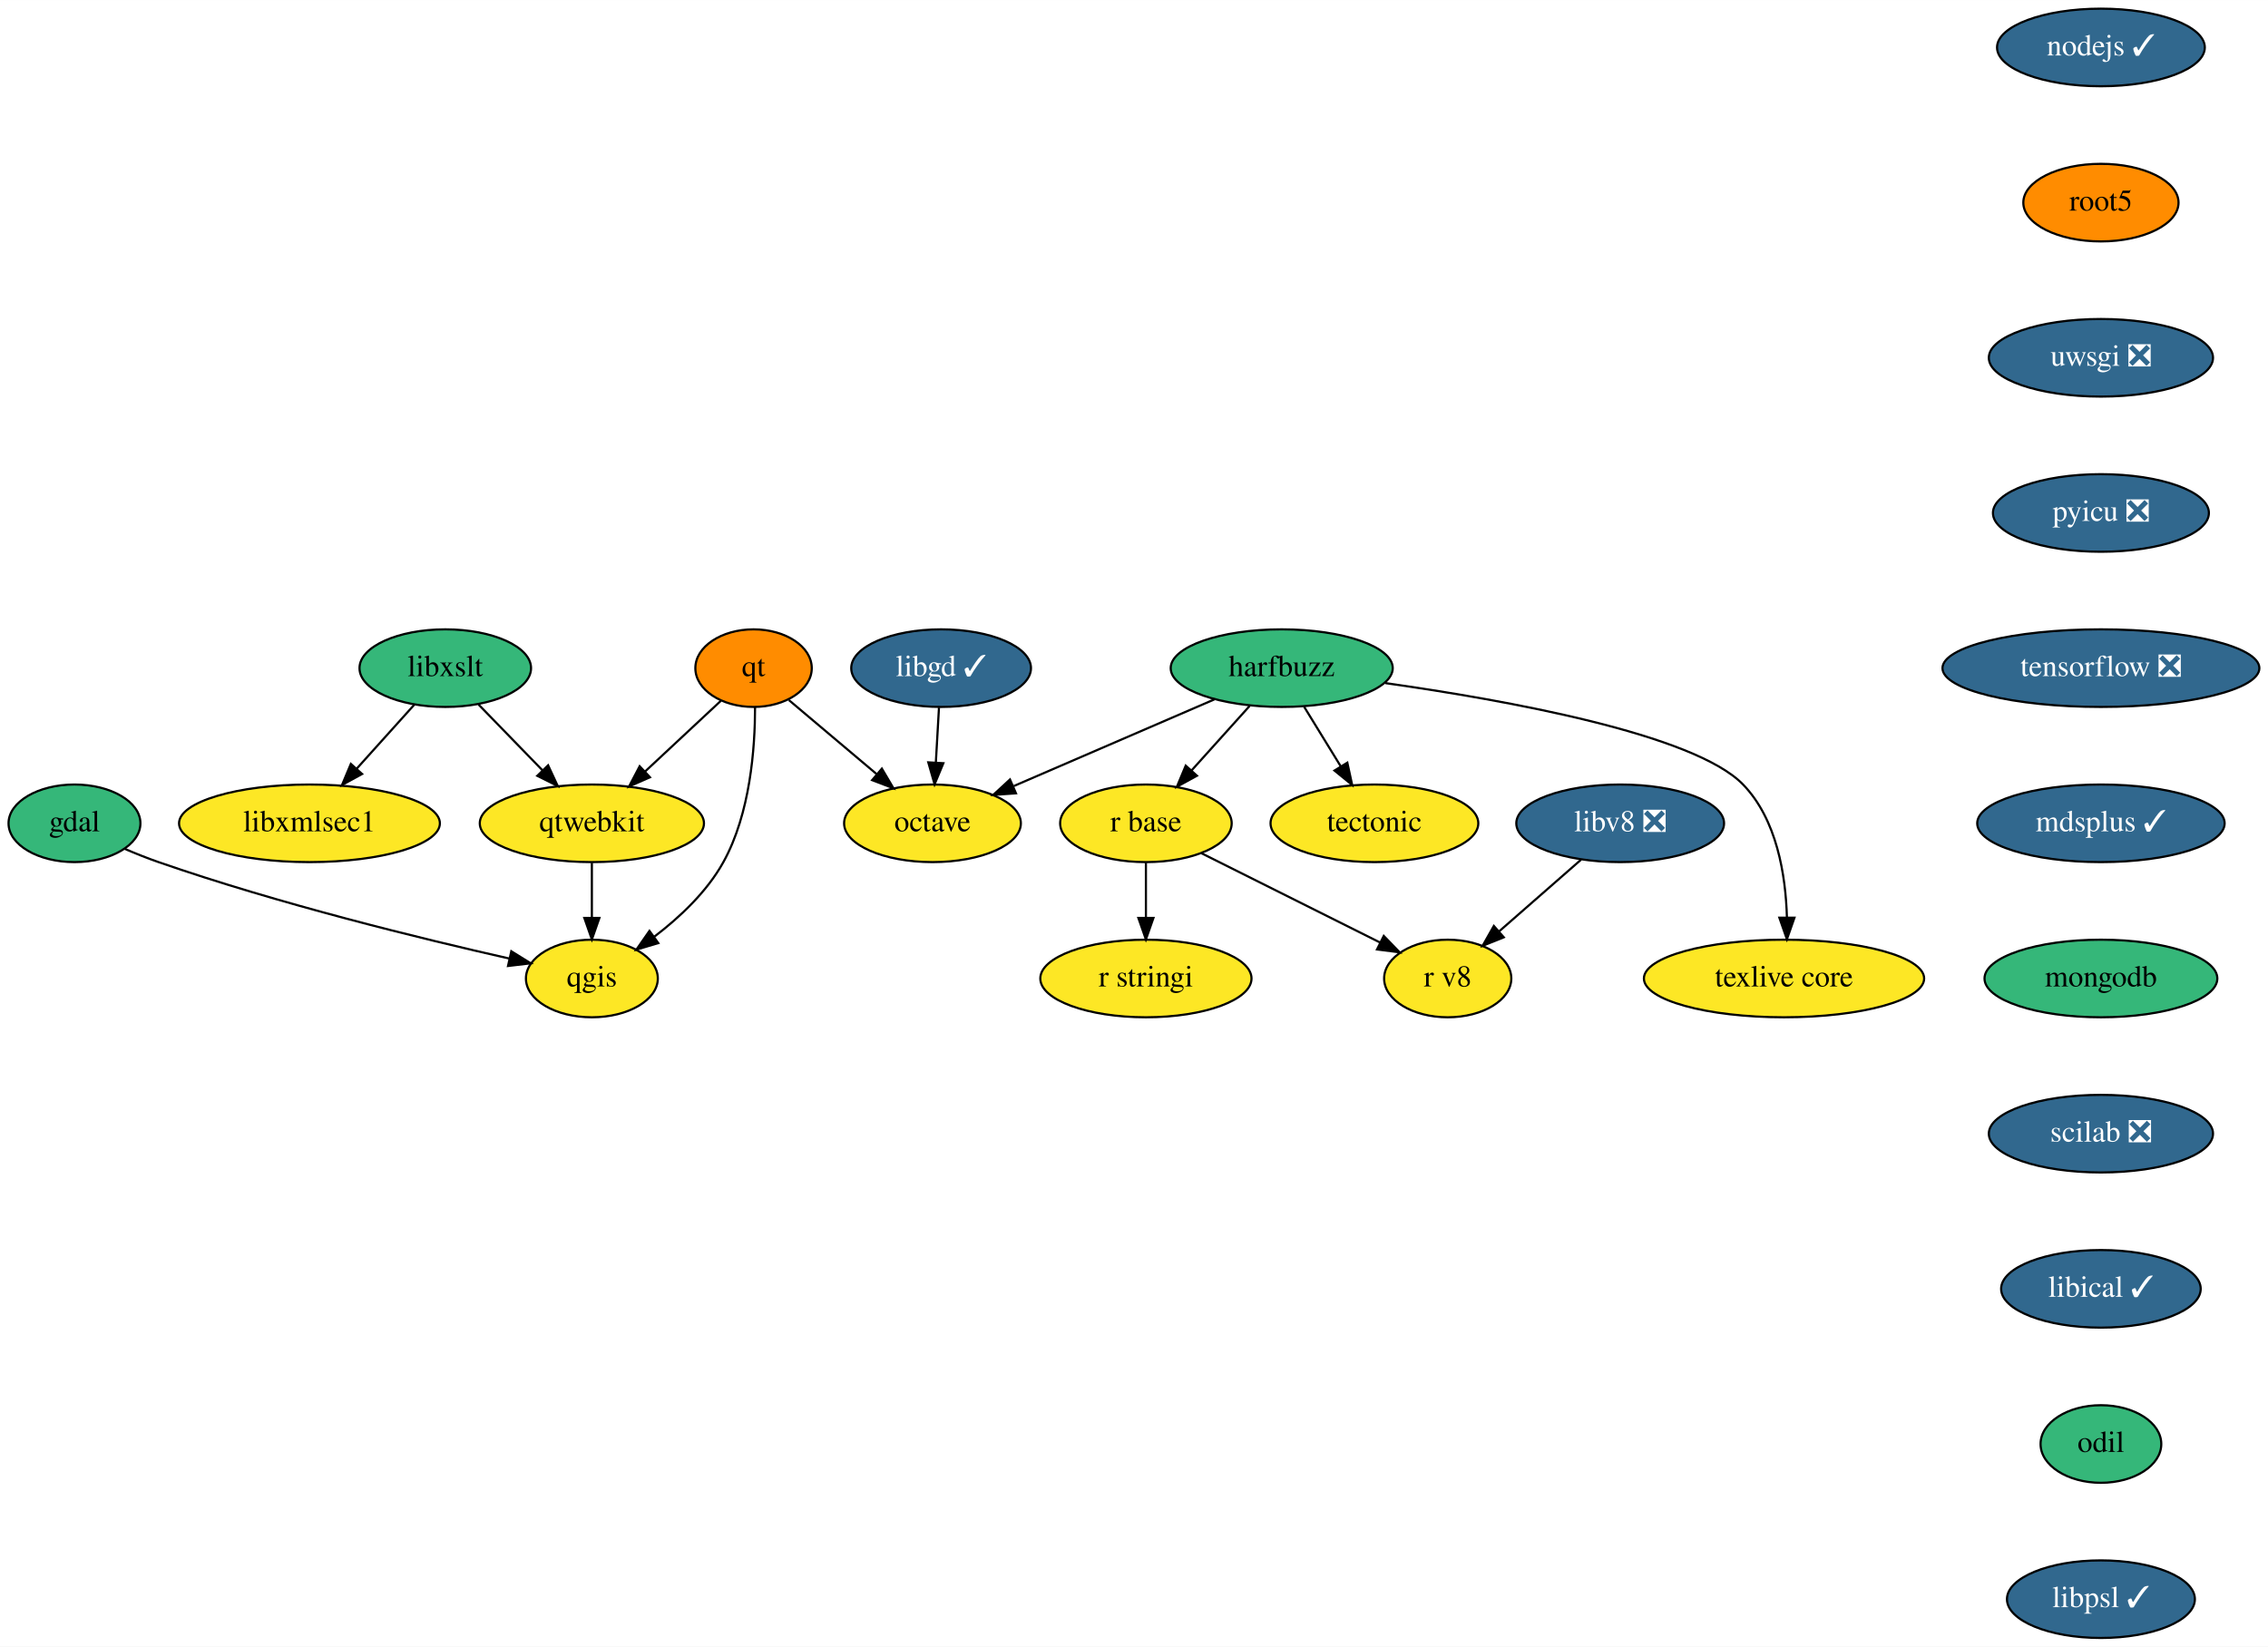
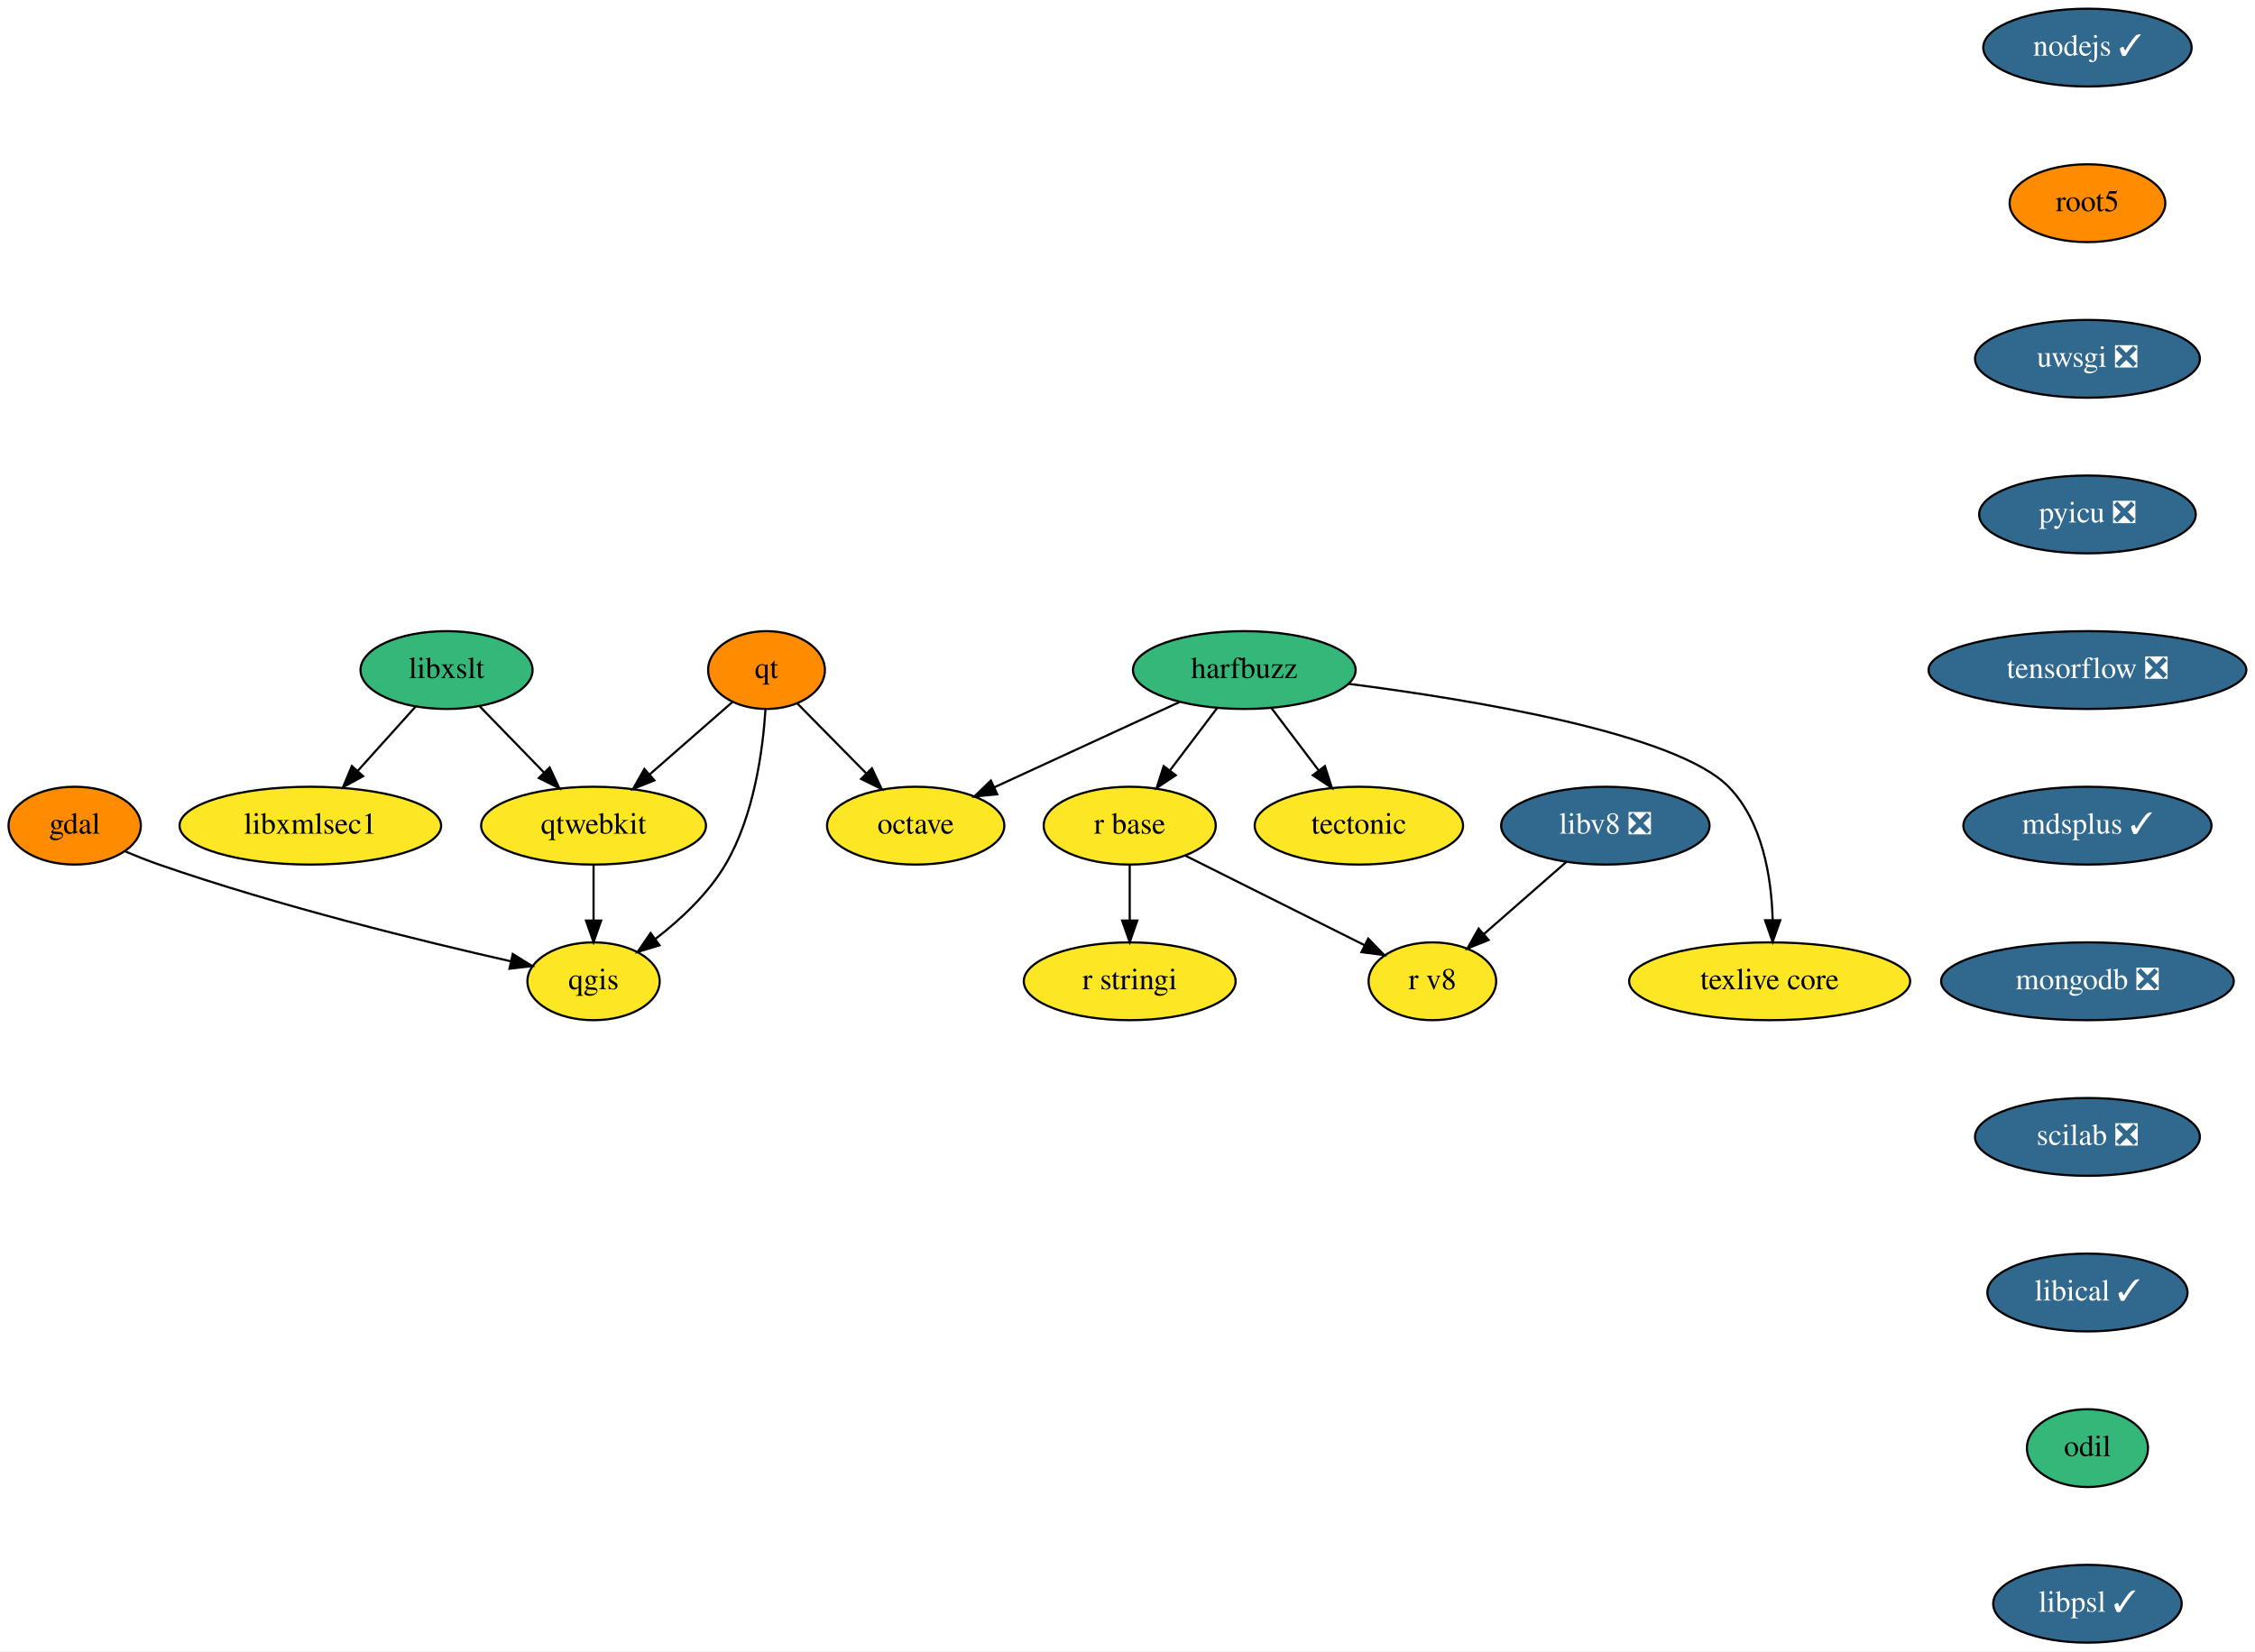
- <svg xmlns="http://www.w3.org/2000/svg" xmlns:xlink="http://www.w3.org/1999/xlink" width="1052pt" height="764pt" viewBox="0.00 0.00 1052.05 764.00">
+ <svg xmlns="http://www.w3.org/2000/svg" xmlns:xlink="http://www.w3.org/1999/xlink" width="1043pt" height="764pt" viewBox="0.00 0.00 1043.05 764.00">
  <g id="graph0" class="graph" transform="scale(1 1) rotate(0) translate(4 760)">
-     <polygon fill="white" stroke="transparent" points="-4,4 -4,-760 1048.05,-760 1048.05,4 -4,4" />
+     <polygon fill="white" stroke="transparent" points="-4,4 -4,-760 1039.05,-760 1039.05,4 -4,4" />
    <g id="node1" class="node">
      <g id="a_node1">
        <a xlink:href="https://github.com/conda-forge/gdal-feedstock" xlink:title="gdal">
-           <ellipse fill="#35b779" stroke="black" cx="30.55" cy="-378" rx="30.59" ry="18" />
+           <ellipse fill="#ff8c00" stroke="black" cx="30.55" cy="-378" rx="30.59" ry="18" />
          <text text-anchor="middle" x="30.55" y="-374.3" font-family="Times,serif" font-size="14.00">gdal</text>
        </a>
      </g>
    </g>
    <g id="node2" class="node">
      <g id="a_node2">
        <a xlink:href="https://github.com/conda-forge/qgis-feedstock" xlink:title="qgis">
          <ellipse fill="#fde725" stroke="black" cx="270.55" cy="-306" rx="30.59" ry="18" />
          <text text-anchor="middle" x="270.55" y="-302.3" font-family="Times,serif" font-size="14.00">qgis</text>
        </a>
      </g>
    </g>
    <g id="edge1" class="edge">
      <path fill="none" stroke="black" d="M53.83,-366.16C58.95,-363.97 64.38,-361.79 69.55,-360 125.17,-340.67 191.55,-324.45 232.37,-315.23" />
      <polygon fill="black" stroke="black" points="233.18,-318.63 242.18,-313.04 231.65,-311.8 233.18,-318.63" />
    </g>
    <g id="node3" class="node">
      <g id="a_node3">
        <a xlink:href="https://github.com/conda-forge/harfbuzz-feedstock" xlink:title="harfbuzz">
-           <ellipse fill="#35b779" stroke="black" cx="590.55" cy="-450" rx="51.5" ry="18" />
-           <text text-anchor="middle" x="590.55" y="-446.3" font-family="Times,serif" font-size="14.00">harfbuzz</text>
+           <ellipse fill="#35b779" stroke="black" cx="571.55" cy="-450" rx="51.5" ry="18" />
+           <text text-anchor="middle" x="571.55" y="-446.3" font-family="Times,serif" font-size="14.00">harfbuzz</text>
        </a>
      </g>
    </g>
    <g id="node4" class="node">
      <g id="a_node4">
        <a xlink:href="https://github.com/conda-forge/octave-feedstock" xlink:title="octave">
-           <ellipse fill="#fde725" stroke="black" cx="428.55" cy="-378" rx="41" ry="18" />
-           <text text-anchor="middle" x="428.55" y="-374.3" font-family="Times,serif" font-size="14.00">octave</text>
+           <ellipse fill="#fde725" stroke="black" cx="419.55" cy="-378" rx="41" ry="18" />
+           <text text-anchor="middle" x="419.55" y="-374.3" font-family="Times,serif" font-size="14.00">octave</text>
        </a>
      </g>
    </g>
    <g id="edge2" class="edge">
-       <path fill="none" stroke="black" d="M559.31,-435.5C532.75,-424.02 494.52,-407.51 466.25,-395.29" />
-       <polygon fill="black" stroke="black" points="467.28,-391.92 456.71,-391.17 464.5,-398.35 467.28,-391.92" />
+       <path fill="none" stroke="black" d="M541.52,-435.17C516.94,-423.85 482.08,-407.8 455.92,-395.75" />
+       <polygon fill="black" stroke="black" points="457.26,-392.51 446.71,-391.51 454.33,-398.87 457.26,-392.51" />
    </g>
    <g id="node5" class="node">
      <g id="a_node5">
        <a xlink:href="https://github.com/conda-forge/r-base-feedstock" xlink:title="r base">
-           <ellipse fill="#fde725" stroke="black" cx="527.55" cy="-378" rx="39.79" ry="18" />
-           <text text-anchor="middle" x="527.55" y="-374.3" font-family="Times,serif" font-size="14.00">r base</text>
+           <ellipse fill="#fde725" stroke="black" cx="518.55" cy="-378" rx="39.79" ry="18" />
+           <text text-anchor="middle" x="518.55" y="-374.3" font-family="Times,serif" font-size="14.00">r base</text>
        </a>
      </g>
    </g>
    <g id="edge3" class="edge">
-       <path fill="none" stroke="black" d="M575.62,-432.41C567.58,-423.48 557.53,-412.31 548.7,-402.5" />
-       <polygon fill="black" stroke="black" points="551.23,-400.08 541.94,-394.99 546.02,-404.76 551.23,-400.08" />
+       <path fill="none" stroke="black" d="M558.99,-432.41C552.45,-423.78 544.34,-413.06 537.1,-403.5" />
+       <polygon fill="black" stroke="black" points="539.84,-401.33 531.02,-395.47 534.26,-405.56 539.84,-401.33" />
    </g>
    <g id="node6" class="node">
      <g id="a_node6">
        <a xlink:href="https://github.com/conda-forge/tectonic-feedstock" xlink:title="tectonic">
-           <ellipse fill="#fde725" stroke="black" cx="633.55" cy="-378" rx="48.19" ry="18" />
-           <text text-anchor="middle" x="633.55" y="-374.3" font-family="Times,serif" font-size="14.00">tectonic</text>
+           <ellipse fill="#fde725" stroke="black" cx="624.55" cy="-378" rx="48.19" ry="18" />
+           <text text-anchor="middle" x="624.55" y="-374.3" font-family="Times,serif" font-size="14.00">tectonic</text>
        </a>
      </g>
    </g>
    <g id="edge4" class="edge">
-       <path fill="none" stroke="black" d="M600.96,-432.05C606.03,-423.8 612.23,-413.7 617.86,-404.54" />
-       <polygon fill="black" stroke="black" points="620.98,-406.14 623.23,-395.79 615.02,-402.48 620.98,-406.14" />
+       <path fill="none" stroke="black" d="M584.11,-432.41C590.64,-423.78 598.76,-413.06 606,-403.5" />
+       <polygon fill="black" stroke="black" points="608.83,-405.56 612.08,-395.47 603.25,-401.33 608.83,-405.56" />
    </g>
    <g id="node7" class="node">
      <g id="a_node7">
        <a xlink:href="https://github.com/conda-forge/texlive-core-feedstock" xlink:title="texlive core">
-           <ellipse fill="#fde725" stroke="black" cx="823.55" cy="-306" rx="65" ry="18" />
-           <text text-anchor="middle" x="823.55" y="-302.3" font-family="Times,serif" font-size="14.00">texlive core</text>
+           <ellipse fill="#fde725" stroke="black" cx="814.55" cy="-306" rx="65" ry="18" />
+           <text text-anchor="middle" x="814.55" y="-302.3" font-family="Times,serif" font-size="14.00">texlive core</text>
        </a>
      </g>
    </g>
    <g id="edge5" class="edge">
-       <path fill="none" stroke="black" d="M638.62,-443.06C694.46,-435.17 781.85,-419.44 804.55,-396 820.22,-379.81 824.33,-354.05 824.89,-334.39" />
-       <polygon fill="black" stroke="black" points="828.39,-334.2 824.89,-324.2 821.39,-334.2 828.39,-334.2" />
+       <path fill="none" stroke="black" d="M619.8,-443.63C678.12,-436.14 771.44,-420.64 795.55,-396 811.3,-379.9 815.4,-354.12 815.94,-334.44" />
+       <polygon fill="black" stroke="black" points="819.44,-334.23 815.93,-324.24 812.44,-334.24 819.44,-334.23" />
    </g>
    <g id="node8" class="node">
      <g id="a_node8">
        <a xlink:href="https://github.com/conda-forge/r-stringi-feedstock" xlink:title="r stringi">
-           <ellipse fill="#fde725" stroke="black" cx="527.55" cy="-306" rx="48.99" ry="18" />
-           <text text-anchor="middle" x="527.55" y="-302.3" font-family="Times,serif" font-size="14.00">r stringi</text>
+           <ellipse fill="#fde725" stroke="black" cx="518.55" cy="-306" rx="48.99" ry="18" />
+           <text text-anchor="middle" x="518.55" y="-302.3" font-family="Times,serif" font-size="14.00">r stringi</text>
        </a>
      </g>
    </g>
    <g id="edge6" class="edge">
-       <path fill="none" stroke="black" d="M527.55,-359.7C527.55,-351.98 527.55,-342.71 527.55,-334.11" />
-       <polygon fill="black" stroke="black" points="531.05,-334.1 527.55,-324.1 524.05,-334.1 531.05,-334.1" />
+       <path fill="none" stroke="black" d="M518.55,-359.7C518.55,-351.98 518.55,-342.71 518.55,-334.11" />
+       <polygon fill="black" stroke="black" points="522.05,-334.1 518.55,-324.1 515.05,-334.1 522.05,-334.1" />
    </g>
    <g id="node9" class="node">
      <g id="a_node9">
        <a xlink:href="https://github.com/conda-forge/r-v8-feedstock" xlink:title="r v8">
-           <ellipse fill="#fde725" stroke="black" cx="667.55" cy="-306" rx="29.5" ry="18" />
-           <text text-anchor="middle" x="667.55" y="-302.3" font-family="Times,serif" font-size="14.00">r v8</text>
+           <ellipse fill="#fde725" stroke="black" cx="658.55" cy="-306" rx="29.5" ry="18" />
+           <text text-anchor="middle" x="658.55" y="-302.3" font-family="Times,serif" font-size="14.00">r v8</text>
        </a>
      </g>
    </g>
    <g id="edge7" class="edge">
-       <path fill="none" stroke="black" d="M553.23,-364.16C576.6,-352.47 611.19,-335.18 636.19,-322.68" />
-       <polygon fill="black" stroke="black" points="637.88,-325.75 645.26,-318.14 634.75,-319.48 637.88,-325.75" />
+       <path fill="none" stroke="black" d="M544.23,-364.16C567.6,-352.47 602.19,-335.18 627.19,-322.68" />
+       <polygon fill="black" stroke="black" points="628.88,-325.75 636.26,-318.14 625.75,-319.48 628.88,-325.75" />
    </g>
    <g id="node10" class="node">
      <g id="a_node10">
-         <a xlink:href="https://github.com/conda-forge/libgd-feedstock/pull/44" xlink:title="libgd ✓">
-           <ellipse fill="#31688e" stroke="black" cx="432.55" cy="-450" rx="41.69" ry="18" />
-           <text text-anchor="middle" x="432.55" y="-446.3" font-family="Times,serif" font-size="14.00" fill="white">libgd ✓</text>
-         </a>
-       </g>
-     </g>
-     <g id="edge8" class="edge">
-       <path fill="none" stroke="black" d="M431.56,-431.7C431.12,-423.98 430.59,-414.71 430.1,-406.11" />
-       <polygon fill="black" stroke="black" points="433.59,-405.89 429.52,-396.1 426.6,-406.29 433.59,-405.89" />
-     </g>
-     <g id="node11" class="node">
-       <g id="a_node11">
        <a xlink:href="https://github.com/conda-forge/libxslt-feedstock" xlink:title="libxslt">
          <ellipse fill="#35b779" stroke="black" cx="202.55" cy="-450" rx="39.79" ry="18" />
          <text text-anchor="middle" x="202.55" y="-446.3" font-family="Times,serif" font-size="14.00">libxslt</text>
        </a>
      </g>
    </g>
-     <g id="node12" class="node">
-       <g id="a_node12">
+     <g id="node11" class="node">
+       <g id="a_node11">
        <a xlink:href="https://github.com/conda-forge/qtwebkit-feedstock" xlink:title="qtwebkit">
          <ellipse fill="#fde725" stroke="black" cx="270.55" cy="-378" rx="52" ry="18" />
          <text text-anchor="middle" x="270.55" y="-374.3" font-family="Times,serif" font-size="14.00">qtwebkit</text>
        </a>
      </g>
    </g>
-     <g id="edge9" class="edge">
+     <g id="edge8" class="edge">
      <path fill="none" stroke="black" d="M217.98,-433.12C226.72,-424.12 237.83,-412.68 247.58,-402.65" />
      <polygon fill="black" stroke="black" points="250.25,-404.92 254.71,-395.31 245.23,-400.04 250.25,-404.92" />
    </g>
-     <g id="node13" class="node">
-       <g id="a_node13">
+     <g id="node12" class="node">
+       <g id="a_node12">
        <a xlink:href="https://github.com/conda-forge/libxmlsec1-feedstock" xlink:title="libxmlsec1">
          <ellipse fill="#fde725" stroke="black" cx="139.55" cy="-378" rx="60.5" ry="18" />
          <text text-anchor="middle" x="139.55" y="-374.3" font-family="Times,serif" font-size="14.00">libxmlsec1</text>
        </a>
      </g>
    </g>
-     <g id="edge10" class="edge">
+     <g id="edge9" class="edge">
      <path fill="none" stroke="black" d="M188.25,-433.12C180.35,-424.33 170.35,-413.23 161.48,-403.37" />
      <polygon fill="black" stroke="black" points="163.96,-400.89 154.66,-395.8 158.75,-405.57 163.96,-400.89" />
    </g>
-     <g id="edge11" class="edge">
+     <g id="edge10" class="edge">
      <path fill="none" stroke="black" d="M270.55,-359.7C270.55,-351.98 270.55,-342.71 270.55,-334.11" />
      <polygon fill="black" stroke="black" points="274.05,-334.1 270.55,-324.1 267.05,-334.1 274.05,-334.1" />
    </g>
+     <g id="node13" class="node">
+       <g id="a_node13">
+         <a xlink:href="https://github.com/conda-forge/nodejs-feedstock/pull/218" xlink:title="nodejs ✓">
+           <ellipse fill="#31688e" stroke="black" cx="961.55" cy="-738" rx="48.19" ry="18" />
+           <text text-anchor="middle" x="961.55" y="-734.3" font-family="Times,serif" font-size="14.00" fill="white">nodejs ✓</text>
+         </a>
+       </g>
+     </g>
    <g id="node14" class="node">
      <g id="a_node14">
-         <a xlink:href="https://github.com/conda-forge/nodejs-feedstock/pull/218" xlink:title="nodejs ✓">
-           <ellipse fill="#31688e" stroke="black" cx="970.55" cy="-738" rx="48.19" ry="18" />
-           <text text-anchor="middle" x="970.55" y="-734.3" font-family="Times,serif" font-size="14.00" fill="white">nodejs ✓</text>
+         <a xlink:href="https://github.com/conda-forge/root5-feedstock" xlink:title="root5">
+           <ellipse fill="#ff8c00" stroke="black" cx="961.55" cy="-666" rx="36" ry="18" />
+           <text text-anchor="middle" x="961.55" y="-662.3" font-family="Times,serif" font-size="14.00">root5</text>
+         </a>
+       </g>
+     </g>
+     <g id="node16" class="node">
+       <g id="a_node16">
+         <a xlink:href="https://github.com/conda-forge/uwsgi-feedstock/pull/50" xlink:title="uwsgi ❎">
+           <ellipse fill="#31688e" stroke="black" cx="961.55" cy="-594" rx="52" ry="18" />
+           <text text-anchor="middle" x="961.55" y="-590.3" font-family="Times,serif" font-size="14.00" fill="white">uwsgi ❎</text>
        </a>
      </g>
    </g>
    <g id="node15" class="node">
      <g id="a_node15">
-         <a xlink:href="https://github.com/conda-forge/root5-feedstock" xlink:title="root5">
-           <ellipse fill="#ff8c00" stroke="black" cx="970.55" cy="-666" rx="36" ry="18" />
-           <text text-anchor="middle" x="970.55" y="-662.3" font-family="Times,serif" font-size="14.00">root5</text>
-         </a>
-       </g>
+         <a xlink:href="https://github.com/conda-forge/qt-feedstock" xlink:title="qt">
+           <ellipse fill="#ff8c00" stroke="black" cx="350.55" cy="-450" rx="27" ry="18" />
+           <text text-anchor="middle" x="350.55" y="-446.3" font-family="Times,serif" font-size="14.00">qt</text>
+         </a>
+       </g>
+     </g>
+     <g id="edge12" class="edge">
+       <path fill="none" stroke="black" d="M350.07,-431.77C348.86,-412.94 344.79,-382.45 331.55,-360 323.58,-346.48 310.92,-334.66 299.21,-325.63" />
+       <polygon fill="black" stroke="black" points="301.05,-322.65 290.92,-319.57 296.92,-328.3 301.05,-322.65" />
+     </g>
+     <g id="edge13" class="edge">
+       <path fill="none" stroke="black" d="M364.84,-434.5C373.99,-425.22 386.07,-412.97 396.54,-402.34" />
+       <polygon fill="black" stroke="black" points="399.3,-404.53 403.83,-394.95 394.31,-399.61 399.3,-404.53" />
+     </g>
+     <g id="edge14" class="edge">
+       <path fill="none" stroke="black" d="M334.74,-435.17C323.81,-425.6 309.01,-412.65 296.37,-401.6" />
+       <polygon fill="black" stroke="black" points="298.67,-398.96 288.84,-395.01 294.06,-404.23 298.67,-398.96" />
    </g>
    <g id="node17" class="node">
      <g id="a_node17">
-         <a xlink:href="https://github.com/conda-forge/uwsgi-feedstock/pull/50" xlink:title="uwsgi ❎">
-           <ellipse fill="#31688e" stroke="black" cx="970.55" cy="-594" rx="52" ry="18" />
-           <text text-anchor="middle" x="970.55" y="-590.3" font-family="Times,serif" font-size="14.00" fill="white">uwsgi ❎</text>
-         </a>
-       </g>
-     </g>
-     <g id="node16" class="node">
-       <g id="a_node16">
-         <a xlink:href="https://github.com/conda-forge/qt-feedstock" xlink:title="qt">
-           <ellipse fill="#ff8c00" stroke="black" cx="345.55" cy="-450" rx="27" ry="18" />
-           <text text-anchor="middle" x="345.55" y="-446.3" font-family="Times,serif" font-size="14.00">qt</text>
-         </a>
-       </g>
-     </g>
-     <g id="edge13" class="edge">
-       <path fill="none" stroke="black" d="M346.24,-431.82C346.25,-413.02 344.05,-382.58 331.55,-360 323.95,-346.27 311.34,-334.42 299.56,-325.43" />
-       <polygon fill="black" stroke="black" points="301.36,-322.42 291.21,-319.4 297.27,-328.09 301.36,-322.42" />
-     </g>
-     <g id="edge14" class="edge">
-       <path fill="none" stroke="black" d="M361.95,-435.17C373.53,-425.4 389.28,-412.11 402.56,-400.91" />
-       <polygon fill="black" stroke="black" points="405.07,-403.38 410.45,-394.26 400.55,-398.03 405.07,-403.38" />
-     </g>
-     <g id="edge15" class="edge">
-       <path fill="none" stroke="black" d="M330.37,-434.83C320.26,-425.4 306.74,-412.78 295.11,-401.93" />
-       <polygon fill="black" stroke="black" points="297.5,-399.37 287.8,-395.1 292.72,-404.49 297.5,-399.37" />
+         <a xlink:href="https://github.com/conda-forge/pyicu-feedstock/pull/30" xlink:title="pyicu ❎">
+           <ellipse fill="#31688e" stroke="black" cx="961.55" cy="-522" rx="50.09" ry="18" />
+           <text text-anchor="middle" x="961.55" y="-518.3" font-family="Times,serif" font-size="14.00" fill="white">pyicu ❎</text>
+         </a>
+       </g>
    </g>
    <g id="node18" class="node">
      <g id="a_node18">
-         <a xlink:href="https://github.com/conda-forge/pyicu-feedstock/pull/30" xlink:title="pyicu ❎">
-           <ellipse fill="#31688e" stroke="black" cx="970.55" cy="-522" rx="50.09" ry="18" />
-           <text text-anchor="middle" x="970.55" y="-518.3" font-family="Times,serif" font-size="14.00" fill="white">pyicu ❎</text>
+         <a xlink:href="https://github.com/conda-forge/tensorflow-feedstock/pull/159" xlink:title="tensorflow ❎">
+           <ellipse fill="#31688e" stroke="black" cx="961.55" cy="-450" rx="73.5" ry="18" />
+           <text text-anchor="middle" x="961.55" y="-446.3" font-family="Times,serif" font-size="14.00" fill="white">tensorflow ❎</text>
        </a>
      </g>
    </g>
    <g id="node19" class="node">
      <g id="a_node19">
-         <a xlink:href="https://github.com/conda-forge/tensorflow-feedstock/pull/159" xlink:title="tensorflow ❎">
-           <ellipse fill="#31688e" stroke="black" cx="970.55" cy="-450" rx="73.5" ry="18" />
-           <text text-anchor="middle" x="970.55" y="-446.3" font-family="Times,serif" font-size="14.00" fill="white">tensorflow ❎</text>
+         <a xlink:href="https://github.com/conda-forge/mdsplus-feedstock/pull/24" xlink:title="mdsplus ✓">
+           <ellipse fill="#31688e" stroke="black" cx="961.55" cy="-378" rx="57.39" ry="18" />
+           <text text-anchor="middle" x="961.55" y="-374.3" font-family="Times,serif" font-size="14.00" fill="white">mdsplus ✓</text>
        </a>
      </g>
    </g>
    <g id="node20" class="node">
      <g id="a_node20">
-         <a xlink:href="https://github.com/conda-forge/mdsplus-feedstock/pull/24" xlink:title="mdsplus ✓">
-           <ellipse fill="#31688e" stroke="black" cx="970.55" cy="-378" rx="57.39" ry="18" />
-           <text text-anchor="middle" x="970.55" y="-374.3" font-family="Times,serif" font-size="14.00" fill="white">mdsplus ✓</text>
+         <a xlink:href="https://github.com/conda-forge/mongodb-feedstock/pull/38" xlink:title="mongodb ❎">
+           <ellipse fill="#31688e" stroke="black" cx="961.55" cy="-306" rx="67.69" ry="18" />
+           <text text-anchor="middle" x="961.55" y="-302.3" font-family="Times,serif" font-size="14.00" fill="white">mongodb ❎</text>
        </a>
      </g>
    </g>
    <g id="node21" class="node">
      <g id="a_node21">
-         <a xlink:href="https://github.com/conda-forge/mongodb-feedstock" xlink:title="mongodb">
-           <ellipse fill="#35b779" stroke="black" cx="970.55" cy="-306" rx="54" ry="18" />
-           <text text-anchor="middle" x="970.55" y="-302.3" font-family="Times,serif" font-size="14.00">mongodb</text>
+         <a xlink:href="https://github.com/conda-forge/scilab-feedstock/pull/26" xlink:title="scilab ❎">
+           <ellipse fill="#31688e" stroke="black" cx="961.55" cy="-234" rx="52" ry="18" />
+           <text text-anchor="middle" x="961.55" y="-230.3" font-family="Times,serif" font-size="14.00" fill="white">scilab ❎</text>
        </a>
      </g>
    </g>
    <g id="node22" class="node">
      <g id="a_node22">
-         <a xlink:href="https://github.com/conda-forge/scilab-feedstock/pull/26" xlink:title="scilab ❎">
-           <ellipse fill="#31688e" stroke="black" cx="970.55" cy="-234" rx="52" ry="18" />
-           <text text-anchor="middle" x="970.55" y="-230.3" font-family="Times,serif" font-size="14.00" fill="white">scilab ❎</text>
+         <a xlink:href="https://github.com/conda-forge/libical-feedstock/pull/16" xlink:title="libical ✓">
+           <ellipse fill="#31688e" stroke="black" cx="961.55" cy="-162" rx="46.29" ry="18" />
+           <text text-anchor="middle" x="961.55" y="-158.3" font-family="Times,serif" font-size="14.00" fill="white">libical ✓</text>
        </a>
      </g>
    </g>
    <g id="node23" class="node">
      <g id="a_node23">
-         <a xlink:href="https://github.com/conda-forge/libical-feedstock/pull/16" xlink:title="libical ✓">
-           <ellipse fill="#31688e" stroke="black" cx="970.55" cy="-162" rx="46.29" ry="18" />
-           <text text-anchor="middle" x="970.55" y="-158.3" font-family="Times,serif" font-size="14.00" fill="white">libical ✓</text>
+         <a xlink:href="https://github.com/conda-forge/odil-feedstock" xlink:title="odil">
+           <ellipse fill="#35b779" stroke="black" cx="961.55" cy="-90" rx="28" ry="18" />
+           <text text-anchor="middle" x="961.55" y="-86.3" font-family="Times,serif" font-size="14.00">odil</text>
+         </a>
+       </g>
+     </g>
+     <g id="node25" class="node">
+       <g id="a_node25">
+         <a xlink:href="https://github.com/conda-forge/libpsl-feedstock/pull/5" xlink:title="libpsl ✓">
+           <ellipse fill="#31688e" stroke="black" cx="961.55" cy="-18" rx="43.59" ry="18" />
+           <text text-anchor="middle" x="961.55" y="-14.3" font-family="Times,serif" font-size="14.00" fill="white">libpsl ✓</text>
        </a>
      </g>
    </g>
    <g id="node24" class="node">
      <g id="a_node24">
-         <a xlink:href="https://github.com/conda-forge/odil-feedstock" xlink:title="odil">
-           <ellipse fill="#35b779" stroke="black" cx="970.55" cy="-90" rx="28" ry="18" />
-           <text text-anchor="middle" x="970.55" y="-86.3" font-family="Times,serif" font-size="14.00">odil</text>
-         </a>
-       </g>
-     </g>
-     <g id="node26" class="node">
-       <g id="a_node26">
-         <a xlink:href="https://github.com/conda-forge/libpsl-feedstock/pull/5" xlink:title="libpsl ✓">
-           <ellipse fill="#31688e" stroke="black" cx="970.55" cy="-18" rx="43.59" ry="18" />
-           <text text-anchor="middle" x="970.55" y="-14.3" font-family="Times,serif" font-size="14.00" fill="white">libpsl ✓</text>
-         </a>
-       </g>
-     </g>
-     <g id="node25" class="node">
-       <g id="a_node25">
        <a xlink:href="https://github.com/conda-forge/libv8-feedstock/pull/71" xlink:title="libv8 ❎">
-           <ellipse fill="#31688e" stroke="black" cx="747.55" cy="-378" rx="48.19" ry="18" />
-           <text text-anchor="middle" x="747.55" y="-374.3" font-family="Times,serif" font-size="14.00" fill="white">libv8 ❎</text>
-         </a>
-       </g>
-     </g>
-     <g id="edge24" class="edge">
-       <path fill="none" stroke="black" d="M729.39,-361.12C718.12,-351.26 703.52,-338.47 691.33,-327.81" />
-       <polygon fill="black" stroke="black" points="693.56,-325.11 683.73,-321.16 688.95,-330.38 693.56,-325.11" />
+           <ellipse fill="#31688e" stroke="black" cx="738.55" cy="-378" rx="48.19" ry="18" />
+           <text text-anchor="middle" x="738.55" y="-374.3" font-family="Times,serif" font-size="14.00" fill="white">libv8 ❎</text>
+         </a>
+       </g>
+     </g>
+     <g id="edge23" class="edge">
+       <path fill="none" stroke="black" d="M720.39,-361.12C709.12,-351.26 694.52,-338.47 682.33,-327.81" />
+       <polygon fill="black" stroke="black" points="684.56,-325.11 674.73,-321.16 679.95,-330.38 684.56,-325.11" />
    </g>
  </g>
</svg>
